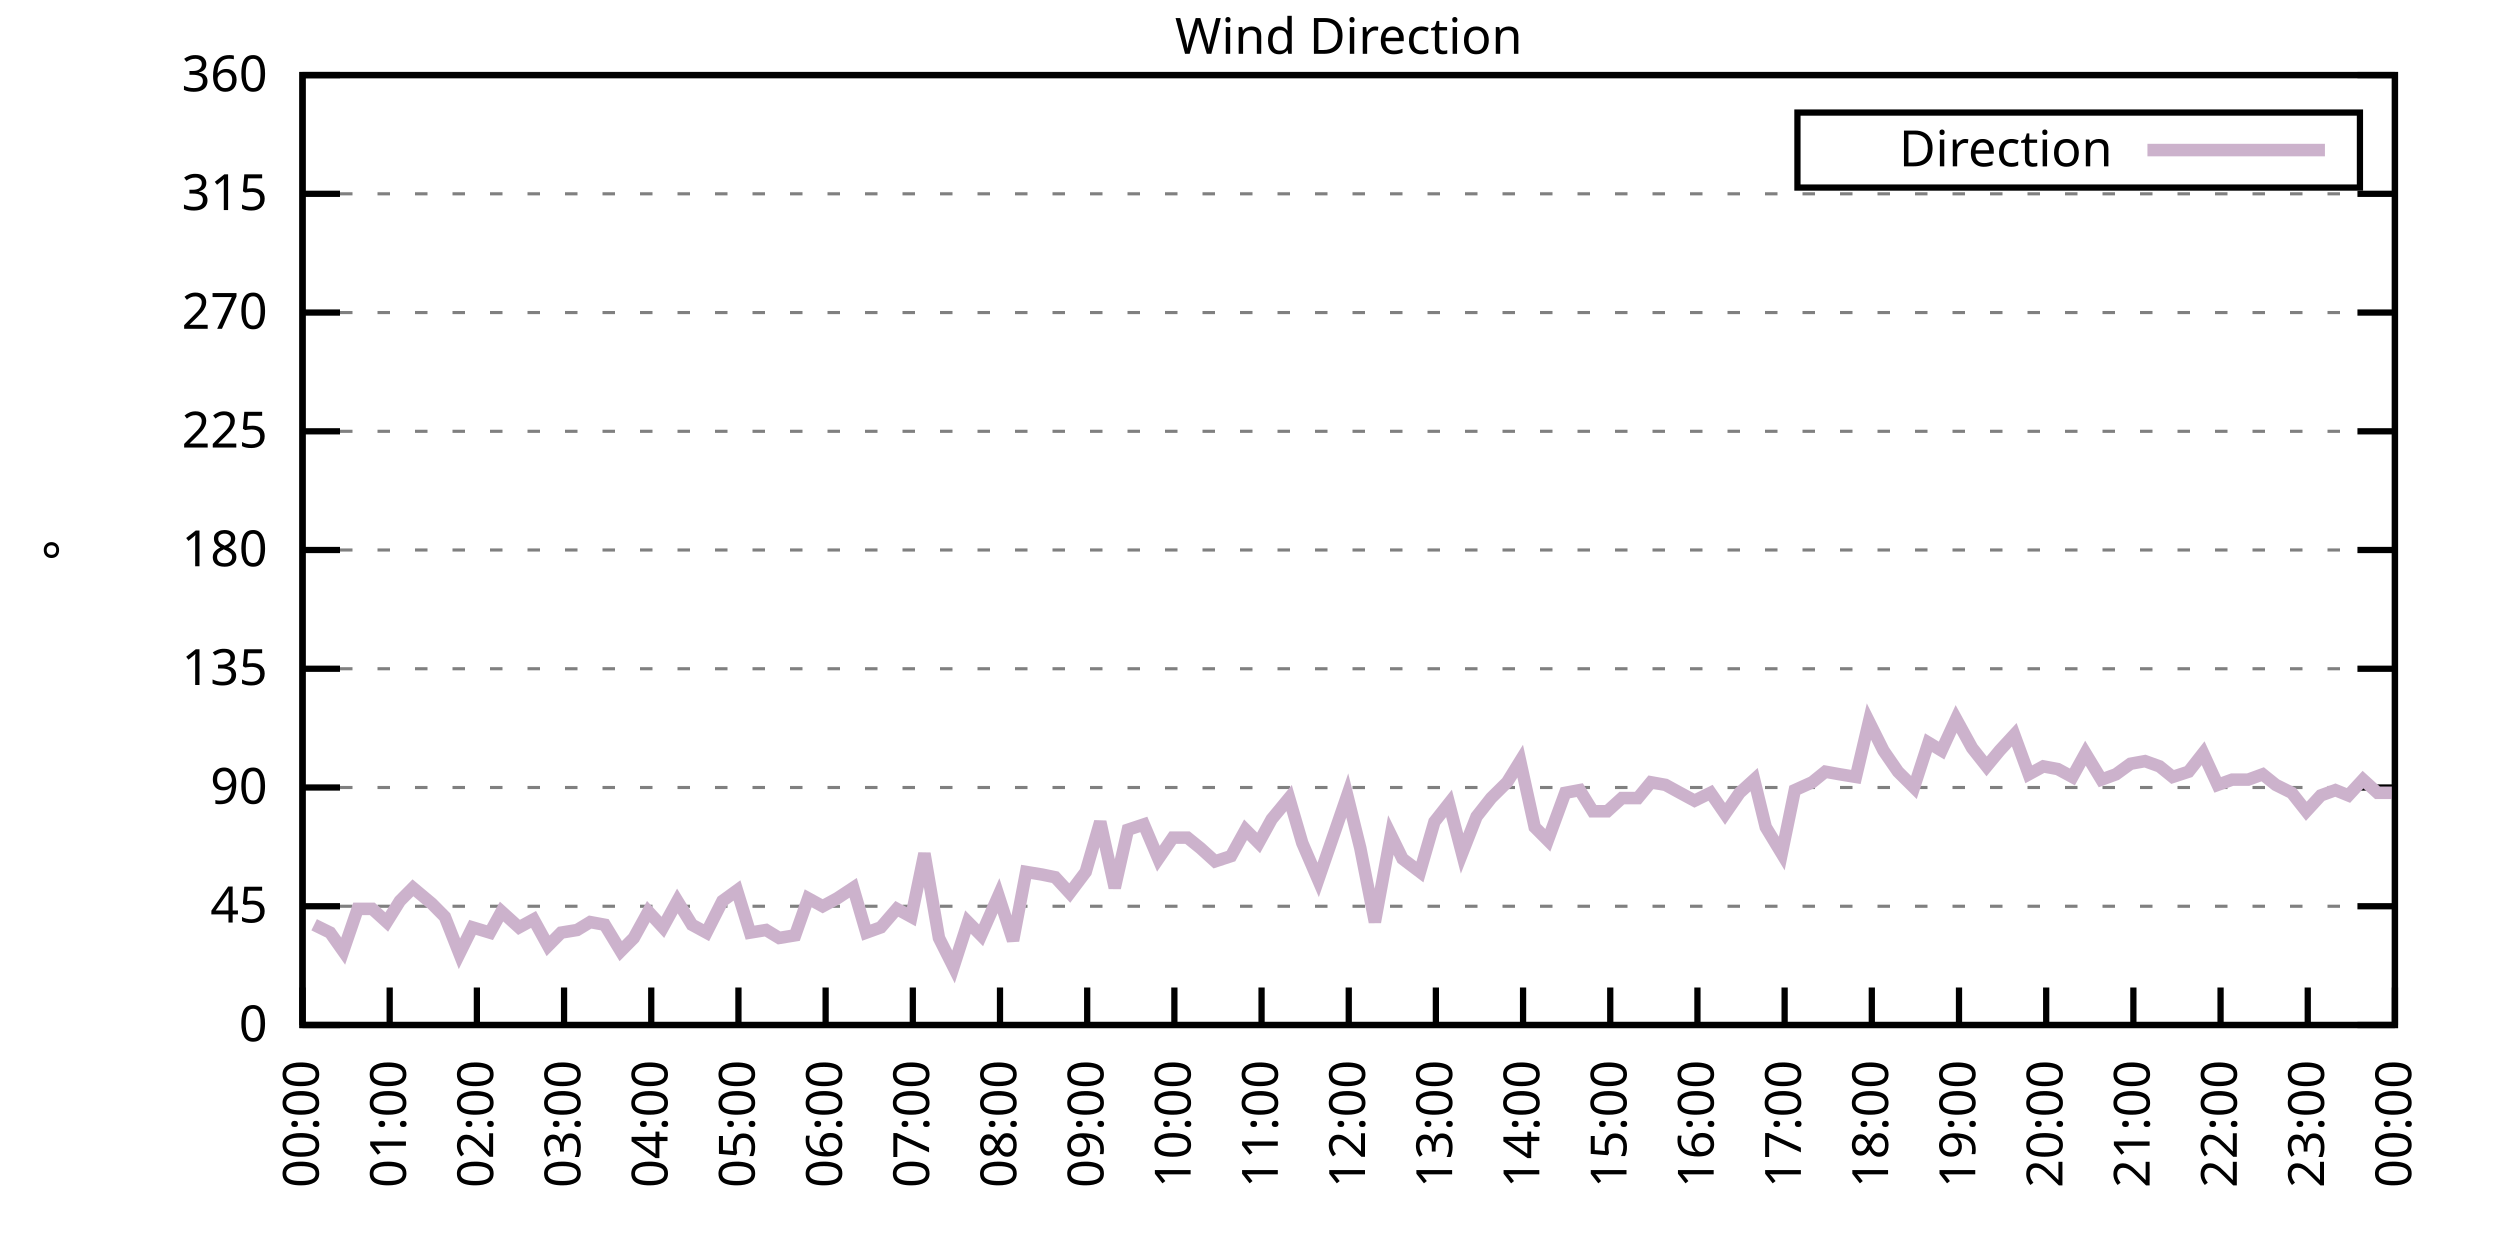
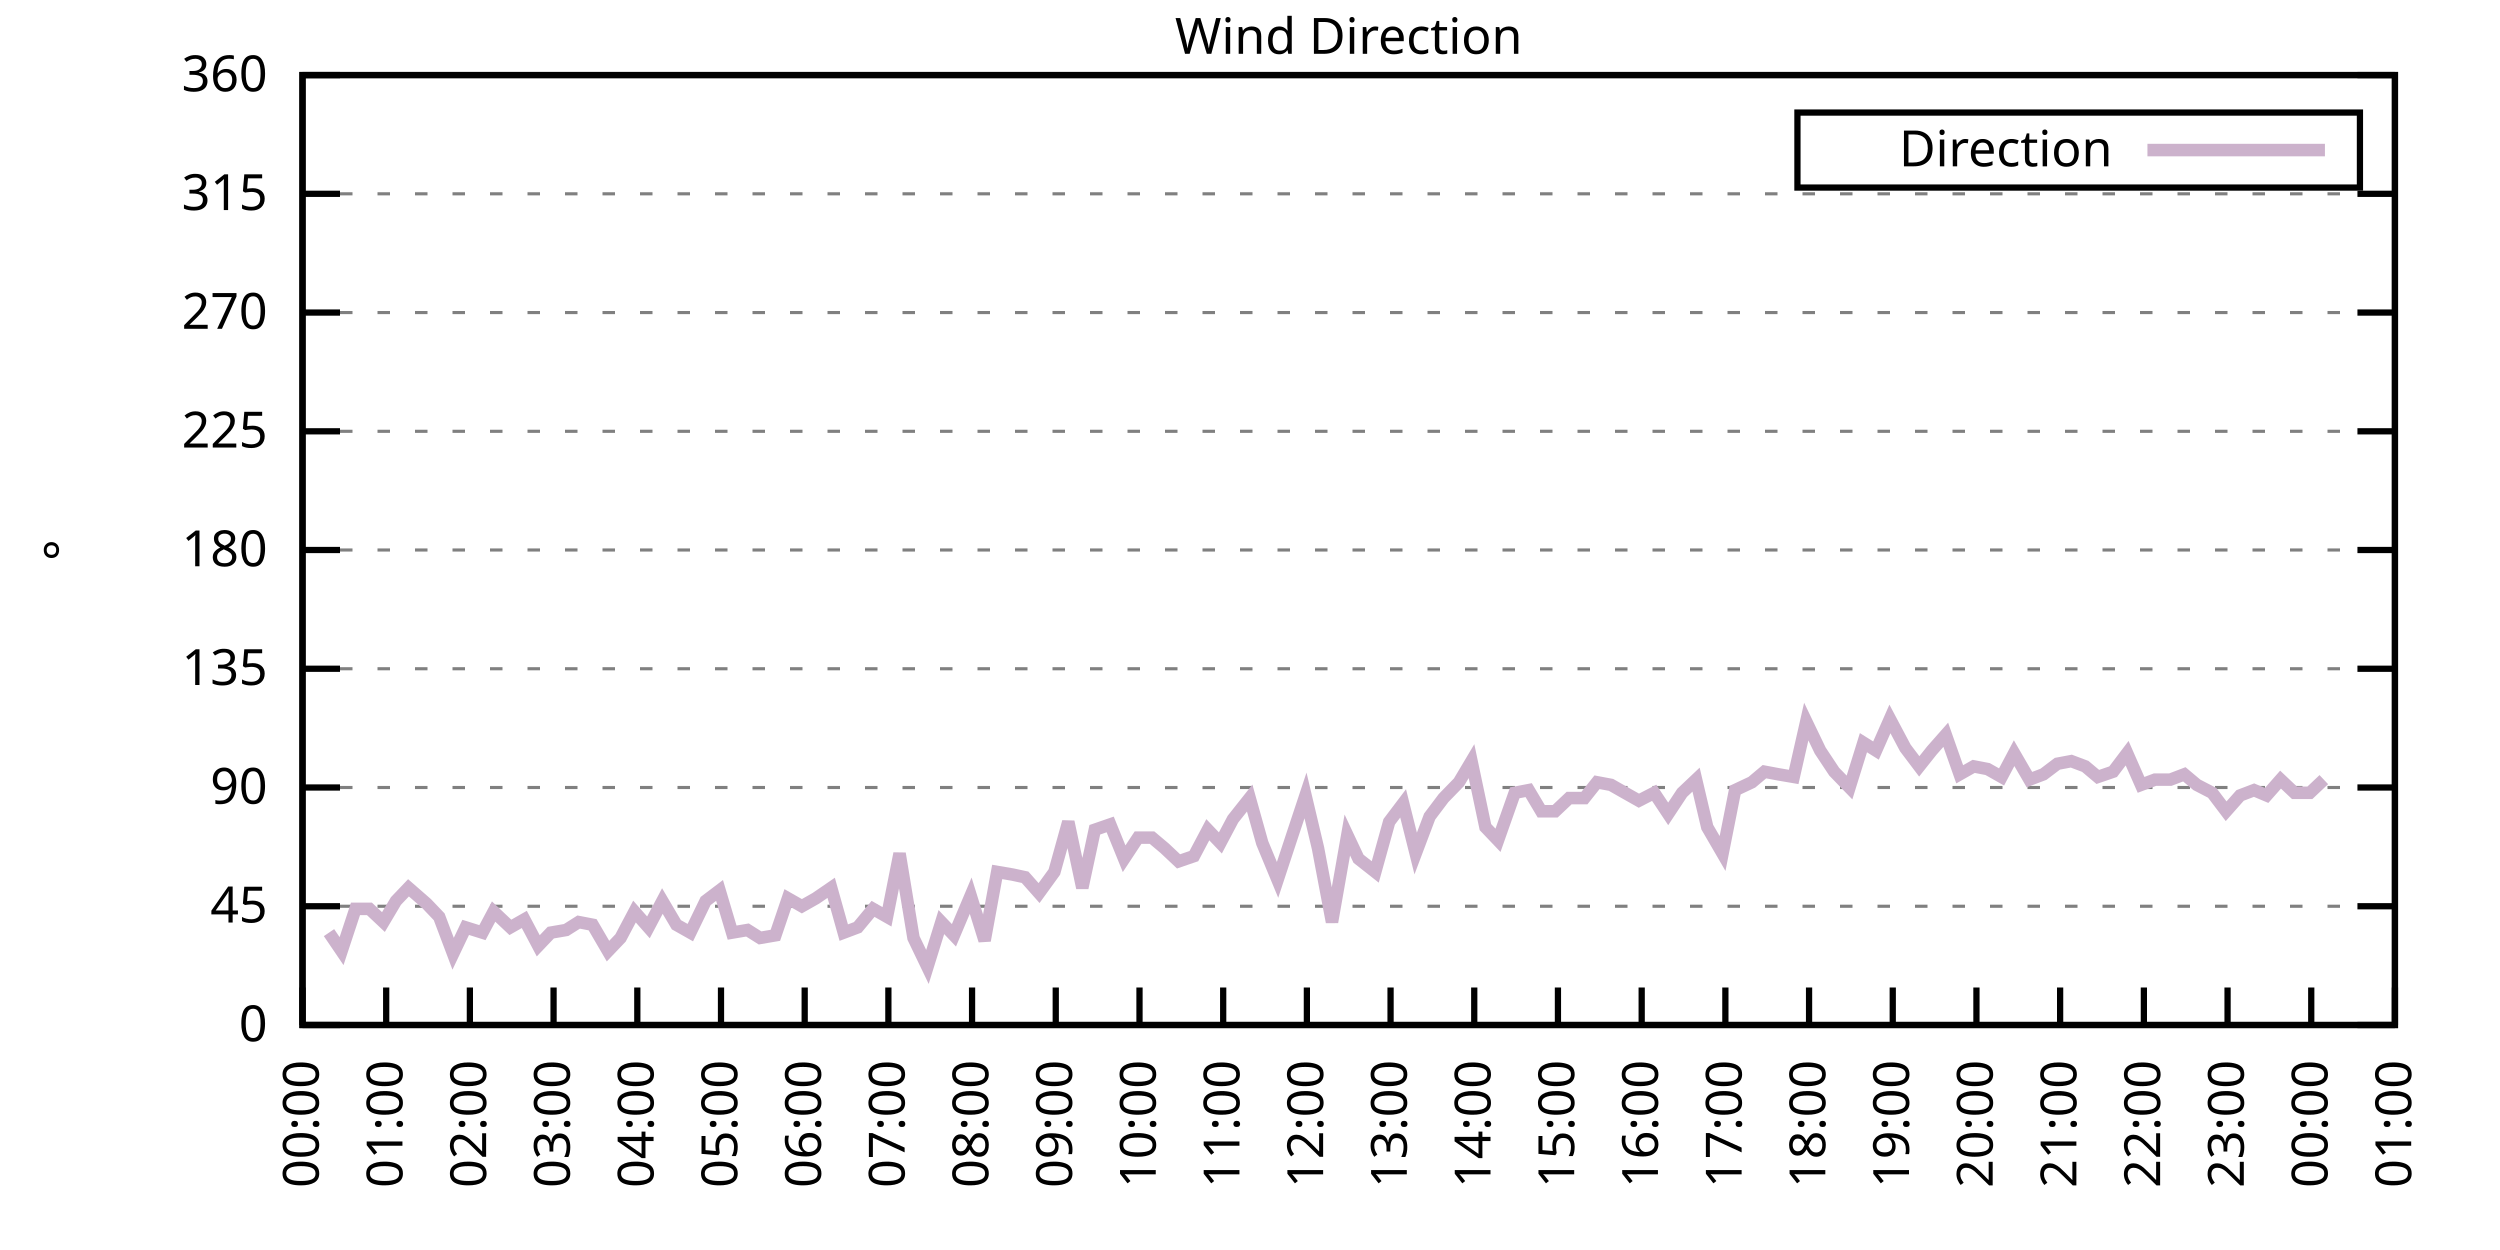
<svg xmlns="http://www.w3.org/2000/svg" xmlns:xlink="http://www.w3.org/1999/xlink" width="400" height="200" viewBox="0 0 400 200">
  <g id="gnuplot_canvas">
    <rect x="0" y="0" width="400" height="200" fill="none" />
    <defs>
      <circle id="gpDot" r="0.5" stroke-width="0.5" stroke="currentColor" />
      <path id="gpPt0" stroke-width="0.333" stroke="currentColor" d="M-1,0 h2 M0,-1 v2" />
      <path id="gpPt1" stroke-width="0.333" stroke="currentColor" d="M-1,-1 L1,1 M1,-1 L-1,1" />
      <path id="gpPt2" stroke-width="0.333" stroke="currentColor" d="M-1,0 L1,0 M0,-1 L0,1 M-1,-1 L1,1 M-1,1 L1,-1" />
      <rect id="gpPt3" stroke-width="0.333" stroke="currentColor" x="-1" y="-1" width="2" height="2" />
      <rect id="gpPt4" stroke-width="0.333" stroke="currentColor" fill="currentColor" x="-1" y="-1" width="2" height="2" />
      <circle id="gpPt5" stroke-width="0.333" stroke="currentColor" cx="0" cy="0" r="1" />
      <use xlink:href="#gpPt5" id="gpPt6" fill="currentColor" stroke="none" />
      <path id="gpPt7" stroke-width="0.333" stroke="currentColor" d="M0,-1.33 L-1.33,0.67 L1.33,0.67 z" />
      <use xlink:href="#gpPt7" id="gpPt8" fill="currentColor" stroke="none" />
      <use xlink:href="#gpPt7" id="gpPt9" stroke="currentColor" transform="rotate(180)" />
      <use xlink:href="#gpPt9" id="gpPt10" fill="currentColor" stroke="none" />
      <use xlink:href="#gpPt3" id="gpPt11" stroke="currentColor" transform="rotate(45)" />
      <use xlink:href="#gpPt11" id="gpPt12" fill="currentColor" stroke="none" />
      <path id="gpPt13" stroke-width="0.333" stroke="currentColor" d="M0,1.330 L1.265,0.411 L0.782,-1.067 L-0.782,-1.076 L-1.265,0.411 z" />
      <use xlink:href="#gpPt13" id="gpPt14" fill="currentColor" stroke="none" />
      <filter id="textbox" filterUnits="objectBoundingBox" x="0" y="0" height="1" width="1">
        <feFlood flood-color="white" flood-opacity="1" result="bgnd" />
        <feComposite in="SourceGraphic" in2="bgnd" operator="atop" />
      </filter>
      <filter id="greybox" filterUnits="objectBoundingBox" x="0" y="0" height="1" width="1">
        <feFlood flood-color="lightgrey" flood-opacity="1" result="grey" />
        <feComposite in="SourceGraphic" in2="grey" operator="atop" />
      </filter>
    </defs>
    <g fill="none" color="white" stroke="currentColor" stroke-width="1.00" stroke-linecap="butt" stroke-linejoin="miter">
</g>
    <g fill="none" color="black" stroke="currentColor" stroke-width="1.00" stroke-linecap="butt" stroke-linejoin="miter">
      <g stroke="none" shape-rendering="crispEdges">
        <polygon fill="rgb(255, 255, 255)" points="48.40,164.00 383.18,164.00 383.18,12.02 48.40,12.02 " />
      </g>
    </g>
    <g fill="none" color="black" stroke="currentColor" stroke-width="1.00" stroke-linecap="butt" stroke-linejoin="miter">
</g>
    <g fill="none" color="black" stroke="black" stroke-width="0.50" stroke-linecap="butt" stroke-linejoin="miter">
</g>
    <g fill="none" color="gray" stroke="currentColor" stroke-width="0.50" stroke-linecap="butt" stroke-linejoin="miter">
      <path stroke="gray" stroke-dasharray="2,4" class="gridline" d="M48.40,164.00 L383.19,164.00  " />
    </g>
    <g fill="none" color="gray" stroke="gray" stroke-width="1.00" stroke-linecap="butt" stroke-linejoin="miter">
</g>
    <g fill="none" color="black" stroke="currentColor" stroke-width="1.00" stroke-linecap="butt" stroke-linejoin="miter">
      <path stroke="black" d="M48.40,164.00 L54.40,164.00 M383.19,164.00 L377.19,164.00  " />
      <g transform="translate(42.80,166.60)" stroke="none" fill="black" font-family="Sans" font-size="8.00" text-anchor="end">
        <text>
          <tspan font-family="Sans"> 0</tspan>
        </text>
      </g>
    </g>
    <g fill="none" color="black" stroke="currentColor" stroke-width="1.00" stroke-linecap="butt" stroke-linejoin="miter">
</g>
    <g fill="none" color="black" stroke="black" stroke-width="0.50" stroke-linecap="butt" stroke-linejoin="miter">
</g>
    <g fill="none" color="gray" stroke="currentColor" stroke-width="0.50" stroke-linecap="butt" stroke-linejoin="miter">
      <path stroke="gray" stroke-dasharray="2,4" class="gridline" d="M48.40,145.00 L383.19,145.00  " />
    </g>
    <g fill="none" color="gray" stroke="gray" stroke-width="1.00" stroke-linecap="butt" stroke-linejoin="miter">
</g>
    <g fill="none" color="black" stroke="currentColor" stroke-width="1.00" stroke-linecap="butt" stroke-linejoin="miter">
      <path stroke="black" d="M48.40,145.00 L54.40,145.00 M383.19,145.00 L377.19,145.00  " />
      <g transform="translate(42.80,147.60)" stroke="none" fill="black" font-family="Sans" font-size="8.00" text-anchor="end">
        <text>
          <tspan font-family="Sans"> 45</tspan>
        </text>
      </g>
    </g>
    <g fill="none" color="black" stroke="currentColor" stroke-width="1.00" stroke-linecap="butt" stroke-linejoin="miter">
</g>
    <g fill="none" color="black" stroke="black" stroke-width="0.50" stroke-linecap="butt" stroke-linejoin="miter">
</g>
    <g fill="none" color="gray" stroke="currentColor" stroke-width="0.50" stroke-linecap="butt" stroke-linejoin="miter">
      <path stroke="gray" stroke-dasharray="2,4" class="gridline" d="M48.40,126.00 L383.19,126.00  " />
    </g>
    <g fill="none" color="gray" stroke="gray" stroke-width="1.00" stroke-linecap="butt" stroke-linejoin="miter">
</g>
    <g fill="none" color="black" stroke="currentColor" stroke-width="1.00" stroke-linecap="butt" stroke-linejoin="miter">
      <path stroke="black" d="M48.40,126.00 L54.40,126.00 M383.19,126.00 L377.19,126.00  " />
      <g transform="translate(42.80,128.60)" stroke="none" fill="black" font-family="Sans" font-size="8.00" text-anchor="end">
        <text>
          <tspan font-family="Sans"> 90</tspan>
        </text>
      </g>
    </g>
    <g fill="none" color="black" stroke="currentColor" stroke-width="1.00" stroke-linecap="butt" stroke-linejoin="miter">
</g>
    <g fill="none" color="black" stroke="black" stroke-width="0.50" stroke-linecap="butt" stroke-linejoin="miter">
</g>
    <g fill="none" color="gray" stroke="currentColor" stroke-width="0.50" stroke-linecap="butt" stroke-linejoin="miter">
      <path stroke="gray" stroke-dasharray="2,4" class="gridline" d="M48.40,107.00 L383.19,107.00  " />
    </g>
    <g fill="none" color="gray" stroke="gray" stroke-width="1.00" stroke-linecap="butt" stroke-linejoin="miter">
</g>
    <g fill="none" color="black" stroke="currentColor" stroke-width="1.00" stroke-linecap="butt" stroke-linejoin="miter">
      <path stroke="black" d="M48.40,107.00 L54.40,107.00 M383.19,107.00 L377.19,107.00  " />
      <g transform="translate(42.80,109.60)" stroke="none" fill="black" font-family="Sans" font-size="8.00" text-anchor="end">
        <text>
          <tspan font-family="Sans"> 135</tspan>
        </text>
      </g>
    </g>
    <g fill="none" color="black" stroke="currentColor" stroke-width="1.00" stroke-linecap="butt" stroke-linejoin="miter">
</g>
    <g fill="none" color="black" stroke="black" stroke-width="0.50" stroke-linecap="butt" stroke-linejoin="miter">
</g>
    <g fill="none" color="gray" stroke="currentColor" stroke-width="0.50" stroke-linecap="butt" stroke-linejoin="miter">
      <path stroke="gray" stroke-dasharray="2,4" class="gridline" d="M48.40,88.00 L383.19,88.00  " />
    </g>
    <g fill="none" color="gray" stroke="gray" stroke-width="1.00" stroke-linecap="butt" stroke-linejoin="miter">
</g>
    <g fill="none" color="black" stroke="currentColor" stroke-width="1.00" stroke-linecap="butt" stroke-linejoin="miter">
      <path stroke="black" d="M48.40,88.00 L54.40,88.00 M383.19,88.00 L377.19,88.00  " />
      <g transform="translate(42.80,90.60)" stroke="none" fill="black" font-family="Sans" font-size="8.00" text-anchor="end">
        <text>
          <tspan font-family="Sans"> 180</tspan>
        </text>
      </g>
    </g>
    <g fill="none" color="black" stroke="currentColor" stroke-width="1.00" stroke-linecap="butt" stroke-linejoin="miter">
</g>
    <g fill="none" color="black" stroke="black" stroke-width="0.50" stroke-linecap="butt" stroke-linejoin="miter">
</g>
    <g fill="none" color="gray" stroke="currentColor" stroke-width="0.50" stroke-linecap="butt" stroke-linejoin="miter">
      <path stroke="gray" stroke-dasharray="2,4" class="gridline" d="M48.40,69.01 L383.19,69.01  " />
    </g>
    <g fill="none" color="gray" stroke="gray" stroke-width="1.00" stroke-linecap="butt" stroke-linejoin="miter">
</g>
    <g fill="none" color="black" stroke="currentColor" stroke-width="1.00" stroke-linecap="butt" stroke-linejoin="miter">
      <path stroke="black" d="M48.40,69.01 L54.40,69.01 M383.19,69.01 L377.19,69.01  " />
      <g transform="translate(42.80,71.61)" stroke="none" fill="black" font-family="Sans" font-size="8.00" text-anchor="end">
        <text>
          <tspan font-family="Sans"> 225</tspan>
        </text>
      </g>
    </g>
    <g fill="none" color="black" stroke="currentColor" stroke-width="1.00" stroke-linecap="butt" stroke-linejoin="miter">
</g>
    <g fill="none" color="black" stroke="black" stroke-width="0.50" stroke-linecap="butt" stroke-linejoin="miter">
</g>
    <g fill="none" color="gray" stroke="currentColor" stroke-width="0.50" stroke-linecap="butt" stroke-linejoin="miter">
      <path stroke="gray" stroke-dasharray="2,4" class="gridline" d="M48.40,50.01 L383.19,50.01  " />
    </g>
    <g fill="none" color="gray" stroke="gray" stroke-width="1.00" stroke-linecap="butt" stroke-linejoin="miter">
</g>
    <g fill="none" color="black" stroke="currentColor" stroke-width="1.00" stroke-linecap="butt" stroke-linejoin="miter">
      <path stroke="black" d="M48.40,50.01 L54.40,50.01 M383.19,50.01 L377.19,50.01  " />
      <g transform="translate(42.80,52.61)" stroke="none" fill="black" font-family="Sans" font-size="8.00" text-anchor="end">
        <text>
          <tspan font-family="Sans"> 270</tspan>
        </text>
      </g>
    </g>
    <g fill="none" color="black" stroke="currentColor" stroke-width="1.00" stroke-linecap="butt" stroke-linejoin="miter">
</g>
    <g fill="none" color="black" stroke="black" stroke-width="0.50" stroke-linecap="butt" stroke-linejoin="miter">
</g>
    <g fill="none" color="gray" stroke="currentColor" stroke-width="0.50" stroke-linecap="butt" stroke-linejoin="miter">
      <path stroke="gray" stroke-dasharray="2,4" class="gridline" d="M48.40,31.01 L383.19,31.01  " />
    </g>
    <g fill="none" color="gray" stroke="gray" stroke-width="1.00" stroke-linecap="butt" stroke-linejoin="miter">
</g>
    <g fill="none" color="black" stroke="currentColor" stroke-width="1.00" stroke-linecap="butt" stroke-linejoin="miter">
      <path stroke="black" d="M48.40,31.01 L54.40,31.01 M383.19,31.01 L377.19,31.01  " />
      <g transform="translate(42.80,33.61)" stroke="none" fill="black" font-family="Sans" font-size="8.00" text-anchor="end">
        <text>
          <tspan font-family="Sans"> 315</tspan>
        </text>
      </g>
    </g>
    <g fill="none" color="black" stroke="currentColor" stroke-width="1.00" stroke-linecap="butt" stroke-linejoin="miter">
</g>
    <g fill="none" color="black" stroke="black" stroke-width="0.50" stroke-linecap="butt" stroke-linejoin="miter">
</g>
    <g fill="none" color="gray" stroke="currentColor" stroke-width="0.50" stroke-linecap="butt" stroke-linejoin="miter">
      <path stroke="gray" stroke-dasharray="2,4" class="gridline" d="M48.40,12.01 L383.19,12.01  " />
    </g>
    <g fill="none" color="gray" stroke="gray" stroke-width="1.00" stroke-linecap="butt" stroke-linejoin="miter">
</g>
    <g fill="none" color="black" stroke="currentColor" stroke-width="1.00" stroke-linecap="butt" stroke-linejoin="miter">
      <path stroke="black" d="M48.40,12.01 L54.40,12.01 M383.19,12.01 L377.19,12.01  " />
      <g transform="translate(42.80,14.61)" stroke="none" fill="black" font-family="Sans" font-size="8.00" text-anchor="end">
        <text>
          <tspan font-family="Sans"> 360</tspan>
        </text>
      </g>
    </g>
    <g fill="none" color="black" stroke="currentColor" stroke-width="1.00" stroke-linecap="butt" stroke-linejoin="miter">
      <path stroke="black" d="M48.40,164.00 L48.40,158.00  " />
      <g transform="translate(51.00,169.60) rotate(270.00)" stroke="none" fill="black" font-family="Sans" font-size="8.00" text-anchor="end">
        <text>
          <tspan font-family="Sans">00:00</tspan>
        </text>
      </g>
    </g>
    <g fill="none" color="black" stroke="currentColor" stroke-width="1.00" stroke-linecap="butt" stroke-linejoin="miter">
-       <path stroke="black" d="M62.35,164.00 L62.35,158.00  " />
-       <g transform="translate(64.95,169.60) rotate(270.00)" stroke="none" fill="black" font-family="Sans" font-size="8.00" text-anchor="end">
+       <path stroke="black" d="M61.79,164.00 L61.79,158.00  " />
+       <g transform="translate(64.39,169.60) rotate(270.00)" stroke="none" fill="black" font-family="Sans" font-size="8.00" text-anchor="end">
        <text>
          <tspan font-family="Sans">01:00</tspan>
        </text>
      </g>
    </g>
    <g fill="none" color="black" stroke="currentColor" stroke-width="1.00" stroke-linecap="butt" stroke-linejoin="miter">
-       <path stroke="black" d="M76.30,164.00 L76.30,158.00  " />
-       <g transform="translate(78.90,169.60) rotate(270.00)" stroke="none" fill="black" font-family="Sans" font-size="8.00" text-anchor="end">
+       <path stroke="black" d="M75.18,164.00 L75.18,158.00  " />
+       <g transform="translate(77.78,169.60) rotate(270.00)" stroke="none" fill="black" font-family="Sans" font-size="8.00" text-anchor="end">
        <text>
          <tspan font-family="Sans">02:00</tspan>
        </text>
      </g>
    </g>
    <g fill="none" color="black" stroke="currentColor" stroke-width="1.00" stroke-linecap="butt" stroke-linejoin="miter">
-       <path stroke="black" d="M90.25,164.00 L90.25,158.00  " />
-       <g transform="translate(92.85,169.60) rotate(270.00)" stroke="none" fill="black" font-family="Sans" font-size="8.00" text-anchor="end">
+       <path stroke="black" d="M88.57,164.00 L88.57,158.00  " />
+       <g transform="translate(91.17,169.60) rotate(270.00)" stroke="none" fill="black" font-family="Sans" font-size="8.00" text-anchor="end">
        <text>
          <tspan font-family="Sans">03:00</tspan>
        </text>
      </g>
    </g>
    <g fill="none" color="black" stroke="currentColor" stroke-width="1.00" stroke-linecap="butt" stroke-linejoin="miter">
-       <path stroke="black" d="M104.20,164.00 L104.20,158.00  " />
-       <g transform="translate(106.80,169.60) rotate(270.00)" stroke="none" fill="black" font-family="Sans" font-size="8.00" text-anchor="end">
+       <path stroke="black" d="M101.97,164.00 L101.97,158.00  " />
+       <g transform="translate(104.57,169.60) rotate(270.00)" stroke="none" fill="black" font-family="Sans" font-size="8.00" text-anchor="end">
        <text>
          <tspan font-family="Sans">04:00</tspan>
        </text>
      </g>
    </g>
    <g fill="none" color="black" stroke="currentColor" stroke-width="1.00" stroke-linecap="butt" stroke-linejoin="miter">
-       <path stroke="black" d="M118.15,164.00 L118.15,158.00  " />
-       <g transform="translate(120.75,169.60) rotate(270.00)" stroke="none" fill="black" font-family="Sans" font-size="8.00" text-anchor="end">
+       <path stroke="black" d="M115.36,164.00 L115.36,158.00  " />
+       <g transform="translate(117.96,169.60) rotate(270.00)" stroke="none" fill="black" font-family="Sans" font-size="8.00" text-anchor="end">
        <text>
          <tspan font-family="Sans">05:00</tspan>
        </text>
      </g>
    </g>
    <g fill="none" color="black" stroke="currentColor" stroke-width="1.00" stroke-linecap="butt" stroke-linejoin="miter">
-       <path stroke="black" d="M132.10,164.00 L132.10,158.00  " />
-       <g transform="translate(134.70,169.60) rotate(270.00)" stroke="none" fill="black" font-family="Sans" font-size="8.00" text-anchor="end">
+       <path stroke="black" d="M128.75,164.00 L128.75,158.00  " />
+       <g transform="translate(131.35,169.60) rotate(270.00)" stroke="none" fill="black" font-family="Sans" font-size="8.00" text-anchor="end">
        <text>
          <tspan font-family="Sans">06:00</tspan>
        </text>
      </g>
    </g>
    <g fill="none" color="black" stroke="currentColor" stroke-width="1.00" stroke-linecap="butt" stroke-linejoin="miter">
-       <path stroke="black" d="M146.05,164.00 L146.05,158.00  " />
-       <g transform="translate(148.65,169.60) rotate(270.00)" stroke="none" fill="black" font-family="Sans" font-size="8.00" text-anchor="end">
+       <path stroke="black" d="M142.14,164.00 L142.14,158.00  " />
+       <g transform="translate(144.74,169.60) rotate(270.00)" stroke="none" fill="black" font-family="Sans" font-size="8.00" text-anchor="end">
        <text>
          <tspan font-family="Sans">07:00</tspan>
        </text>
      </g>
    </g>
    <g fill="none" color="black" stroke="currentColor" stroke-width="1.00" stroke-linecap="butt" stroke-linejoin="miter">
-       <path stroke="black" d="M160.00,164.00 L160.00,158.00  " />
-       <g transform="translate(162.60,169.60) rotate(270.00)" stroke="none" fill="black" font-family="Sans" font-size="8.00" text-anchor="end">
+       <path stroke="black" d="M155.53,164.00 L155.53,158.00  " />
+       <g transform="translate(158.13,169.60) rotate(270.00)" stroke="none" fill="black" font-family="Sans" font-size="8.00" text-anchor="end">
        <text>
          <tspan font-family="Sans">08:00</tspan>
        </text>
      </g>
    </g>
    <g fill="none" color="black" stroke="currentColor" stroke-width="1.00" stroke-linecap="butt" stroke-linejoin="miter">
-       <path stroke="black" d="M173.95,164.00 L173.95,158.00  " />
-       <g transform="translate(176.55,169.60) rotate(270.00)" stroke="none" fill="black" font-family="Sans" font-size="8.00" text-anchor="end">
+       <path stroke="black" d="M168.92,164.00 L168.92,158.00  " />
+       <g transform="translate(171.52,169.60) rotate(270.00)" stroke="none" fill="black" font-family="Sans" font-size="8.00" text-anchor="end">
        <text>
          <tspan font-family="Sans">09:00</tspan>
        </text>
      </g>
    </g>
    <g fill="none" color="black" stroke="currentColor" stroke-width="1.00" stroke-linecap="butt" stroke-linejoin="miter">
-       <path stroke="black" d="M187.90,164.00 L187.90,158.00  " />
-       <g transform="translate(190.50,169.60) rotate(270.00)" stroke="none" fill="black" font-family="Sans" font-size="8.00" text-anchor="end">
+       <path stroke="black" d="M182.32,164.00 L182.32,158.00  " />
+       <g transform="translate(184.92,169.60) rotate(270.00)" stroke="none" fill="black" font-family="Sans" font-size="8.00" text-anchor="end">
        <text>
          <tspan font-family="Sans">10:00</tspan>
        </text>
      </g>
    </g>
    <g fill="none" color="black" stroke="currentColor" stroke-width="1.00" stroke-linecap="butt" stroke-linejoin="miter">
-       <path stroke="black" d="M201.85,164.00 L201.85,158.00  " />
-       <g transform="translate(204.45,169.60) rotate(270.00)" stroke="none" fill="black" font-family="Sans" font-size="8.00" text-anchor="end">
+       <path stroke="black" d="M195.71,164.00 L195.71,158.00  " />
+       <g transform="translate(198.31,169.60) rotate(270.00)" stroke="none" fill="black" font-family="Sans" font-size="8.00" text-anchor="end">
        <text>
          <tspan font-family="Sans">11:00</tspan>
        </text>
      </g>
    </g>
    <g fill="none" color="black" stroke="currentColor" stroke-width="1.00" stroke-linecap="butt" stroke-linejoin="miter">
-       <path stroke="black" d="M215.80,164.00 L215.80,158.00  " />
-       <g transform="translate(218.40,169.60) rotate(270.00)" stroke="none" fill="black" font-family="Sans" font-size="8.00" text-anchor="end">
+       <path stroke="black" d="M209.10,164.00 L209.10,158.00  " />
+       <g transform="translate(211.70,169.60) rotate(270.00)" stroke="none" fill="black" font-family="Sans" font-size="8.00" text-anchor="end">
        <text>
          <tspan font-family="Sans">12:00</tspan>
        </text>
      </g>
    </g>
    <g fill="none" color="black" stroke="currentColor" stroke-width="1.00" stroke-linecap="butt" stroke-linejoin="miter">
-       <path stroke="black" d="M229.74,164.00 L229.74,158.00  " />
-       <g transform="translate(232.34,169.60) rotate(270.00)" stroke="none" fill="black" font-family="Sans" font-size="8.00" text-anchor="end">
+       <path stroke="black" d="M222.49,164.00 L222.49,158.00  " />
+       <g transform="translate(225.09,169.60) rotate(270.00)" stroke="none" fill="black" font-family="Sans" font-size="8.00" text-anchor="end">
        <text>
          <tspan font-family="Sans">13:00</tspan>
        </text>
      </g>
    </g>
    <g fill="none" color="black" stroke="currentColor" stroke-width="1.00" stroke-linecap="butt" stroke-linejoin="miter">
-       <path stroke="black" d="M243.69,164.00 L243.69,158.00  " />
-       <g transform="translate(246.29,169.60) rotate(270.00)" stroke="none" fill="black" font-family="Sans" font-size="8.00" text-anchor="end">
+       <path stroke="black" d="M235.88,164.00 L235.88,158.00  " />
+       <g transform="translate(238.48,169.60) rotate(270.00)" stroke="none" fill="black" font-family="Sans" font-size="8.00" text-anchor="end">
        <text>
          <tspan font-family="Sans">14:00</tspan>
        </text>
      </g>
    </g>
    <g fill="none" color="black" stroke="currentColor" stroke-width="1.00" stroke-linecap="butt" stroke-linejoin="miter">
-       <path stroke="black" d="M257.64,164.00 L257.64,158.00  " />
-       <g transform="translate(260.24,169.60) rotate(270.00)" stroke="none" fill="black" font-family="Sans" font-size="8.00" text-anchor="end">
+       <path stroke="black" d="M249.27,164.00 L249.27,158.00  " />
+       <g transform="translate(251.87,169.60) rotate(270.00)" stroke="none" fill="black" font-family="Sans" font-size="8.00" text-anchor="end">
        <text>
          <tspan font-family="Sans">15:00</tspan>
        </text>
      </g>
    </g>
    <g fill="none" color="black" stroke="currentColor" stroke-width="1.00" stroke-linecap="butt" stroke-linejoin="miter">
-       <path stroke="black" d="M271.59,164.00 L271.59,158.00  " />
-       <g transform="translate(274.19,169.60) rotate(270.00)" stroke="none" fill="black" font-family="Sans" font-size="8.00" text-anchor="end">
+       <path stroke="black" d="M262.67,164.00 L262.67,158.00  " />
+       <g transform="translate(265.27,169.60) rotate(270.00)" stroke="none" fill="black" font-family="Sans" font-size="8.00" text-anchor="end">
        <text>
          <tspan font-family="Sans">16:00</tspan>
        </text>
      </g>
    </g>
    <g fill="none" color="black" stroke="currentColor" stroke-width="1.00" stroke-linecap="butt" stroke-linejoin="miter">
-       <path stroke="black" d="M285.54,164.00 L285.54,158.00  " />
-       <g transform="translate(288.14,169.60) rotate(270.00)" stroke="none" fill="black" font-family="Sans" font-size="8.00" text-anchor="end">
+       <path stroke="black" d="M276.06,164.00 L276.06,158.00  " />
+       <g transform="translate(278.66,169.60) rotate(270.00)" stroke="none" fill="black" font-family="Sans" font-size="8.00" text-anchor="end">
        <text>
          <tspan font-family="Sans">17:00</tspan>
        </text>
      </g>
    </g>
    <g fill="none" color="black" stroke="currentColor" stroke-width="1.00" stroke-linecap="butt" stroke-linejoin="miter">
-       <path stroke="black" d="M299.49,164.00 L299.49,158.00  " />
-       <g transform="translate(302.09,169.60) rotate(270.00)" stroke="none" fill="black" font-family="Sans" font-size="8.00" text-anchor="end">
+       <path stroke="black" d="M289.45,164.00 L289.45,158.00  " />
+       <g transform="translate(292.05,169.60) rotate(270.00)" stroke="none" fill="black" font-family="Sans" font-size="8.00" text-anchor="end">
        <text>
          <tspan font-family="Sans">18:00</tspan>
        </text>
      </g>
    </g>
    <g fill="none" color="black" stroke="currentColor" stroke-width="1.00" stroke-linecap="butt" stroke-linejoin="miter">
-       <path stroke="black" d="M313.44,164.00 L313.44,158.00  " />
-       <g transform="translate(316.04,169.60) rotate(270.00)" stroke="none" fill="black" font-family="Sans" font-size="8.00" text-anchor="end">
+       <path stroke="black" d="M302.84,164.00 L302.84,158.00  " />
+       <g transform="translate(305.44,169.60) rotate(270.00)" stroke="none" fill="black" font-family="Sans" font-size="8.00" text-anchor="end">
        <text>
          <tspan font-family="Sans">19:00</tspan>
        </text>
      </g>
    </g>
    <g fill="none" color="black" stroke="currentColor" stroke-width="1.00" stroke-linecap="butt" stroke-linejoin="miter">
-       <path stroke="black" d="M327.39,164.00 L327.39,158.00  " />
-       <g transform="translate(329.99,169.60) rotate(270.00)" stroke="none" fill="black" font-family="Sans" font-size="8.00" text-anchor="end">
+       <path stroke="black" d="M316.23,164.00 L316.23,158.00  " />
+       <g transform="translate(318.83,169.60) rotate(270.00)" stroke="none" fill="black" font-family="Sans" font-size="8.00" text-anchor="end">
        <text>
          <tspan font-family="Sans">20:00</tspan>
        </text>
      </g>
    </g>
    <g fill="none" color="black" stroke="currentColor" stroke-width="1.00" stroke-linecap="butt" stroke-linejoin="miter">
-       <path stroke="black" d="M341.34,164.00 L341.34,158.00  " />
-       <g transform="translate(343.94,169.60) rotate(270.00)" stroke="none" fill="black" font-family="Sans" font-size="8.00" text-anchor="end">
+       <path stroke="black" d="M329.62,164.00 L329.62,158.00  " />
+       <g transform="translate(332.22,169.60) rotate(270.00)" stroke="none" fill="black" font-family="Sans" font-size="8.00" text-anchor="end">
        <text>
          <tspan font-family="Sans">21:00</tspan>
        </text>
      </g>
    </g>
    <g fill="none" color="black" stroke="currentColor" stroke-width="1.00" stroke-linecap="butt" stroke-linejoin="miter">
-       <path stroke="black" d="M355.29,164.00 L355.29,158.00  " />
-       <g transform="translate(357.89,169.60) rotate(270.00)" stroke="none" fill="black" font-family="Sans" font-size="8.00" text-anchor="end">
+       <path stroke="black" d="M343.02,164.00 L343.02,158.00  " />
+       <g transform="translate(345.62,169.60) rotate(270.00)" stroke="none" fill="black" font-family="Sans" font-size="8.00" text-anchor="end">
        <text>
          <tspan font-family="Sans">22:00</tspan>
        </text>
      </g>
    </g>
    <g fill="none" color="black" stroke="currentColor" stroke-width="1.00" stroke-linecap="butt" stroke-linejoin="miter">
-       <path stroke="black" d="M369.24,164.00 L369.24,158.00  " />
-       <g transform="translate(371.84,169.60) rotate(270.00)" stroke="none" fill="black" font-family="Sans" font-size="8.00" text-anchor="end">
+       <path stroke="black" d="M356.41,164.00 L356.41,158.00  " />
+       <g transform="translate(359.01,169.60) rotate(270.00)" stroke="none" fill="black" font-family="Sans" font-size="8.00" text-anchor="end">
        <text>
          <tspan font-family="Sans">23:00</tspan>
+         </text>
+       </g>
+     </g>
+     <g fill="none" color="black" stroke="currentColor" stroke-width="1.00" stroke-linecap="butt" stroke-linejoin="miter">
+       <path stroke="black" d="M369.80,164.00 L369.80,158.00  " />
+       <g transform="translate(372.40,169.60) rotate(270.00)" stroke="none" fill="black" font-family="Sans" font-size="8.00" text-anchor="end">
+         <text>
+           <tspan font-family="Sans">00:00</tspan>
        </text>
      </g>
    </g>
    <g fill="none" color="black" stroke="currentColor" stroke-width="1.00" stroke-linecap="butt" stroke-linejoin="miter">
      <path stroke="black" d="M383.19,164.00 L383.19,158.00  " />
      <g transform="translate(385.79,169.60) rotate(270.00)" stroke="none" fill="black" font-family="Sans" font-size="8.00" text-anchor="end">
        <text>
-           <tspan font-family="Sans">00:00</tspan>
+           <tspan font-family="Sans">01:00</tspan>
        </text>
      </g>
    </g>
    <g fill="none" color="black" stroke="currentColor" stroke-width="1.00" stroke-linecap="butt" stroke-linejoin="miter">
</g>
    <g fill="none" color="black" stroke="currentColor" stroke-width="1.00" stroke-linecap="butt" stroke-linejoin="miter">
      <path stroke="black" d="M48.40,12.01 L48.40,164.00 L383.19,164.00 L383.19,12.01 L48.40,12.01 Z  " />
    </g>
    <g fill="none" color="black" stroke="currentColor" stroke-width="1.00" stroke-linecap="butt" stroke-linejoin="miter">
</g>
    <g fill="none" color="black" stroke="currentColor" stroke-width="1.00" stroke-linecap="butt" stroke-linejoin="miter">
      <path stroke="black" d="M287.59,30.01 L287.59,18.01 L377.59,18.01 L377.59,30.01 L287.59,30.01 Z  " />
    </g>
    <g id="Wind_direction_plot_1">
      <g fill="none" color="white" stroke="black" stroke-width="2.00" stroke-linecap="butt" stroke-linejoin="miter">
</g>
      <g fill="none" color="black" stroke="currentColor" stroke-width="2.00" stroke-linecap="butt" stroke-linejoin="miter">
        <g transform="translate(337.99,26.61)" stroke="none" fill="black" font-family="Sans" font-size="8.00" text-anchor="end">
          <text>
            <tspan font-family="Sans">Direction</tspan>
          </text>
        </g>
      </g>
      <g fill="none" color="black" stroke="currentColor" stroke-width="2.00" stroke-linecap="butt" stroke-linejoin="miter">
-         <path stroke="rgb(204, 178, 204)" d="M343.59,24.01 L371.99,24.01 M50.26,147.96 L52.82,149.22 L54.91,152.18 L57.23,145.42 L59.56,145.42 L61.88,147.53   L63.98,144.16 L66.07,142.05 L69.09,144.58 L71.18,146.69 L73.51,152.60 L75.60,148.38 L78.39,149.22 L80.25,145.85   L83.04,148.38 L85.37,147.11 L87.69,151.33 L89.78,149.22 L92.34,148.80 L94.43,147.53 L96.76,147.96 L99.32,152.18   L101.41,150.07 L103.73,145.85 L106.06,148.38 L108.38,144.16 L110.71,147.96 L113.03,149.22 L115.59,144.16 L117.92,142.47   L120.01,149.22 L122.57,148.80 L124.66,150.07 L127.22,149.65 L129.31,143.73 L131.63,145.00 L133.96,143.73 L136.51,142.05   L138.61,149.22 L140.93,148.38 L143.49,145.42 L145.81,146.69 L147.91,136.56 L150.23,150.07 L152.56,154.71 L154.88,147.53   L156.97,149.65 L159.76,143.31 L162.09,150.49 L164.18,139.51 L166.74,139.93 L168.83,140.36 L171.16,142.89 L173.71,139.51   L176.04,131.49 L178.36,142.05 L180.46,132.76 L183.01,131.91 L185.34,137.40 L187.66,134.02 L189.99,134.02 L192.08,135.71   L194.41,137.82 L196.96,136.98 L199.29,132.76 L201.38,134.87 L203.47,131.07 L206.26,127.69 L208.36,134.87 L210.91,140.78   L213.24,134.02 L215.56,127.27 L217.65,135.71 L219.98,147.53 L222.54,133.60 L224.40,137.40 L227.19,139.51 L229.51,131.49   L231.84,128.54 L233.93,136.56 L236.25,130.65 L238.58,127.69 L241.14,125.16 L243.23,121.78 L245.55,132.34 L247.65,134.45   L250.44,126.85 L252.76,126.42 L254.85,129.80 L257.18,129.80 L259.50,127.69 L262.06,127.69 L264.15,125.16 L266.48,125.58   L268.80,126.85 L271.13,128.11 L273.69,126.85 L276.01,130.22 L278.34,126.85 L280.66,124.74 L282.52,132.34 L285.08,136.56   L287.17,126.42 L289.96,125.16 L292.05,123.47 L294.38,123.89 L296.94,124.31 L299.03,115.45 L301.35,120.09 L303.68,123.47   L306.23,126.00 L308.56,118.83 L310.65,120.09 L312.98,115.03 L315.53,119.67 L317.86,122.62 L319.95,120.09 L322.28,117.56   L324.60,123.89 L326.93,122.62 L329.25,123.05 L331.58,124.31 L333.67,120.51 L336.23,124.74 L338.55,123.89 L340.88,122.20   L343.20,121.78 L345.53,122.62 L347.62,124.31 L350.18,123.47 L352.50,120.51 L354.83,125.58 L357.15,124.74 L359.71,124.74   L362.03,123.89 L364.13,125.58 L366.68,126.85 L369.01,129.80 L371.33,127.27 L373.66,126.42 L375.75,127.27 L378.08,124.74   L380.40,126.85 L382.96,126.85  " />
+         <path stroke="rgb(204, 178, 204)" d="M343.59,24.01 L371.99,24.01 M52.64,149.22 L54.65,152.18 L56.88,145.42 L59.11,145.42 L61.35,147.53 L63.35,144.16   L65.36,142.05 L68.26,144.58 L70.27,146.69 L72.50,152.60 L74.51,148.38 L77.19,149.22 L78.98,145.85 L81.66,148.38   L83.89,147.11 L86.12,151.33 L88.13,149.22 L90.58,148.80 L92.59,147.53 L94.82,147.96 L97.28,152.18 L99.29,150.07   L101.52,145.85 L103.75,148.38 L105.98,144.16 L108.22,147.96 L110.45,149.22 L112.90,144.16 L115.13,142.47 L117.14,149.22   L119.60,148.80 L121.61,150.07 L124.06,149.65 L126.07,143.73 L128.30,145.00 L130.54,143.73 L132.99,142.05 L135.00,149.22   L137.23,148.38 L139.69,145.42 L141.92,146.69 L143.93,136.56 L146.16,150.07 L148.39,154.71 L150.62,147.53 L152.63,149.65   L155.31,143.31 L157.54,150.49 L159.55,139.51 L162.01,139.93 L164.01,140.36 L166.25,142.89 L168.70,139.51 L170.93,131.49   L173.17,142.05 L175.17,132.76 L177.63,131.91 L179.86,137.40 L182.09,134.02 L184.32,134.02 L186.33,135.71 L188.57,137.82   L191.02,136.98 L193.25,132.76 L195.26,134.87 L197.27,131.07 L199.95,127.69 L201.96,134.87 L204.41,140.78 L206.64,134.02   L208.88,127.27 L210.88,135.71 L213.12,147.53 L215.57,133.60 L217.36,137.40 L220.04,139.51 L222.27,131.49 L224.50,128.54   L226.51,136.56 L228.74,130.65 L230.97,127.69 L233.43,125.16 L235.44,121.78 L237.67,132.34 L239.68,134.45 L242.36,126.85   L244.59,126.42 L246.60,129.80 L248.83,129.80 L251.06,127.69 L253.51,127.69 L255.52,125.16 L257.76,125.58 L259.99,126.85   L262.22,128.11 L264.67,126.85 L266.91,130.22 L269.14,126.85 L271.37,124.74 L273.16,132.34 L275.61,136.56 L277.62,126.42   L280.30,125.16 L282.31,123.47 L284.54,123.89 L286.99,124.31 L289.00,115.45 L291.23,120.09 L293.47,123.47 L295.92,126.00   L298.15,118.83 L300.16,120.09 L302.39,115.03 L304.85,119.67 L307.08,122.62 L309.09,120.09 L311.32,117.56 L313.55,123.89   L315.79,122.62 L318.02,123.05 L320.25,124.31 L322.26,120.51 L324.71,124.74 L326.95,123.89 L329.18,122.20 L331.41,121.78   L333.64,122.62 L335.65,124.31 L338.10,123.47 L340.34,120.51 L342.57,125.58 L344.80,124.74 L347.26,124.74 L349.49,123.89   L351.50,125.58 L353.95,126.85 L356.18,129.80 L358.42,127.27 L360.65,126.42 L362.66,127.27 L364.89,124.74 L367.12,126.85   L369.58,126.85 L371.81,124.74  " />
      </g>
    </g>
    <g fill="none" color="black" stroke="currentColor" stroke-width="2.00" stroke-linecap="butt" stroke-linejoin="miter">
</g>
    <g fill="none" color="black" stroke="black" stroke-width="1.00" stroke-linecap="butt" stroke-linejoin="miter">
</g>
    <g fill="none" color="black" stroke="currentColor" stroke-width="1.00" stroke-linecap="butt" stroke-linejoin="miter">
      <path stroke="black" d="M48.40,12.01 L48.40,164.00 L383.19,164.00 L383.19,12.01 L48.40,12.01 Z  " />
      <g transform="translate(12.80,88.01) rotate(270.00)" stroke="none" fill="black" font-family="Sans" font-size="8.00" text-anchor="middle">
        <text>
          <tspan font-family="Sans">°</tspan>
        </text>
      </g>
    </g>
    <g fill="none" color="black" stroke="currentColor" stroke-width="1.00" stroke-linecap="butt" stroke-linejoin="miter">
</g>
    <g fill="none" color="black" stroke="currentColor" stroke-width="1.00" stroke-linecap="butt" stroke-linejoin="miter">
      <g transform="translate(215.79,8.61)" stroke="none" fill="black" font-family="Sans" font-size="8.00" text-anchor="middle">
        <text>
          <tspan font-family="Sans">Wind Direction</tspan>
        </text>
      </g>
    </g>
    <g fill="none" color="black" stroke="currentColor" stroke-width="1.00" stroke-linecap="butt" stroke-linejoin="miter">
</g>
  </g>
</svg>
